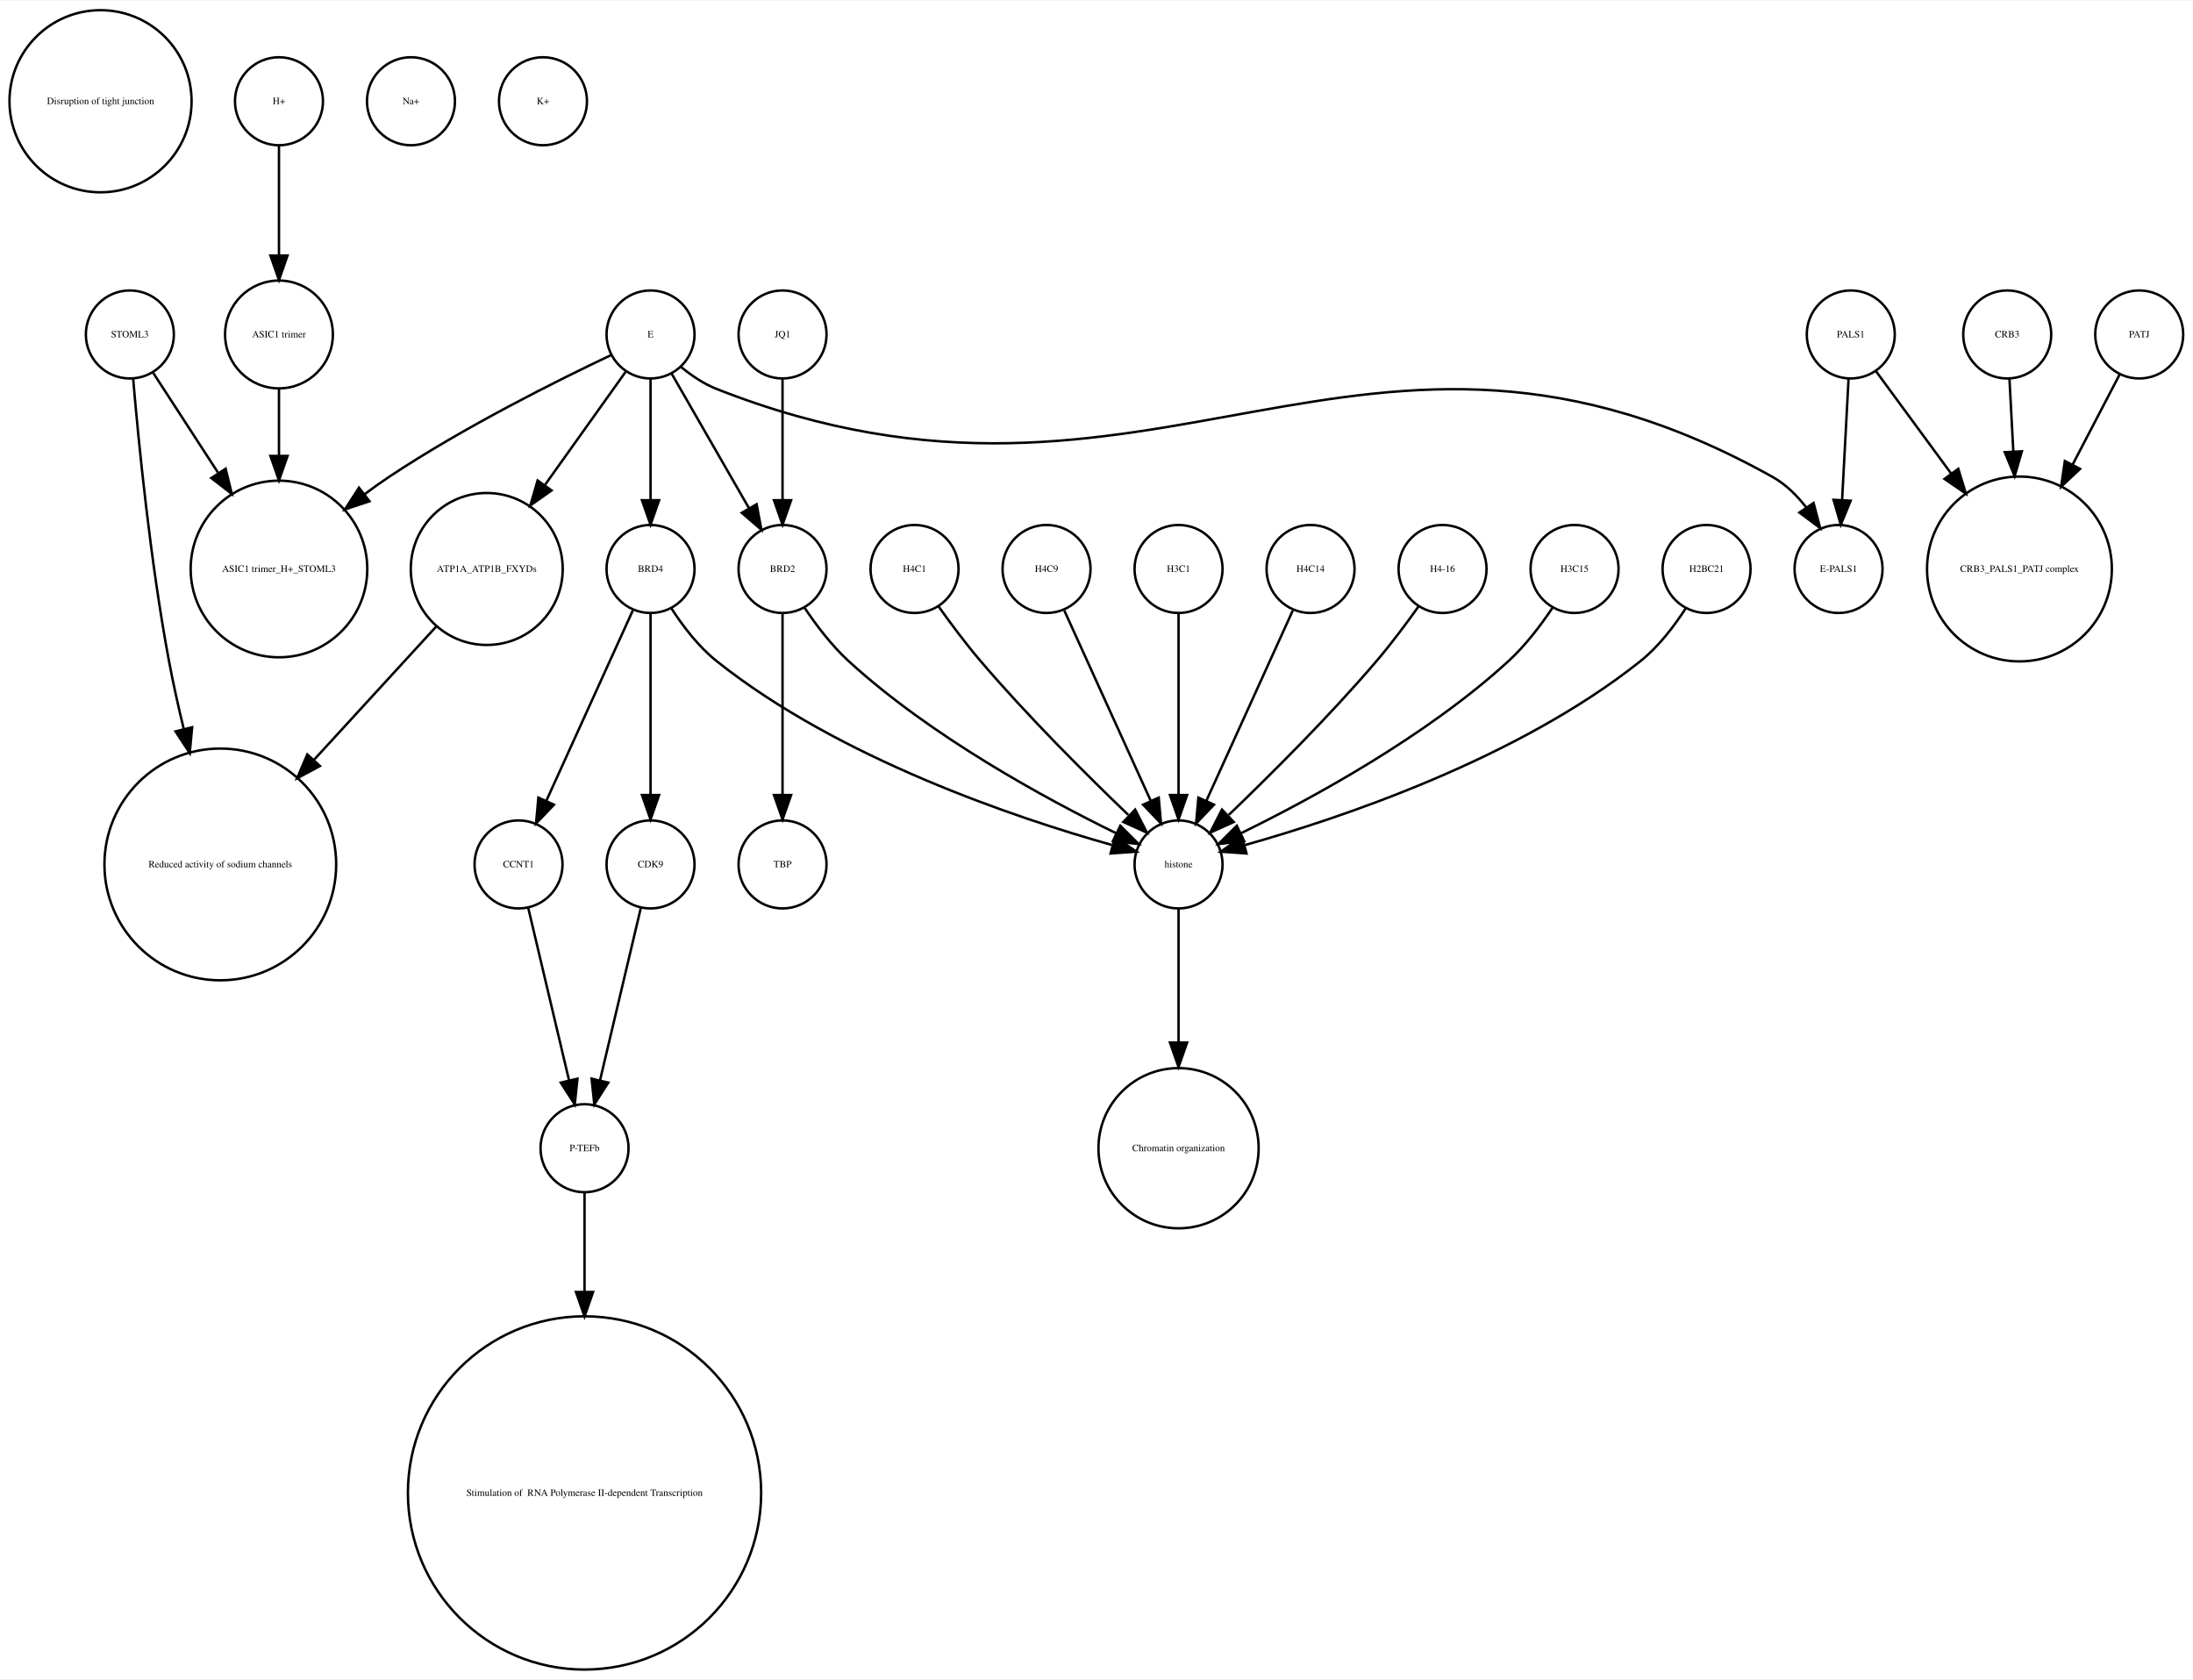
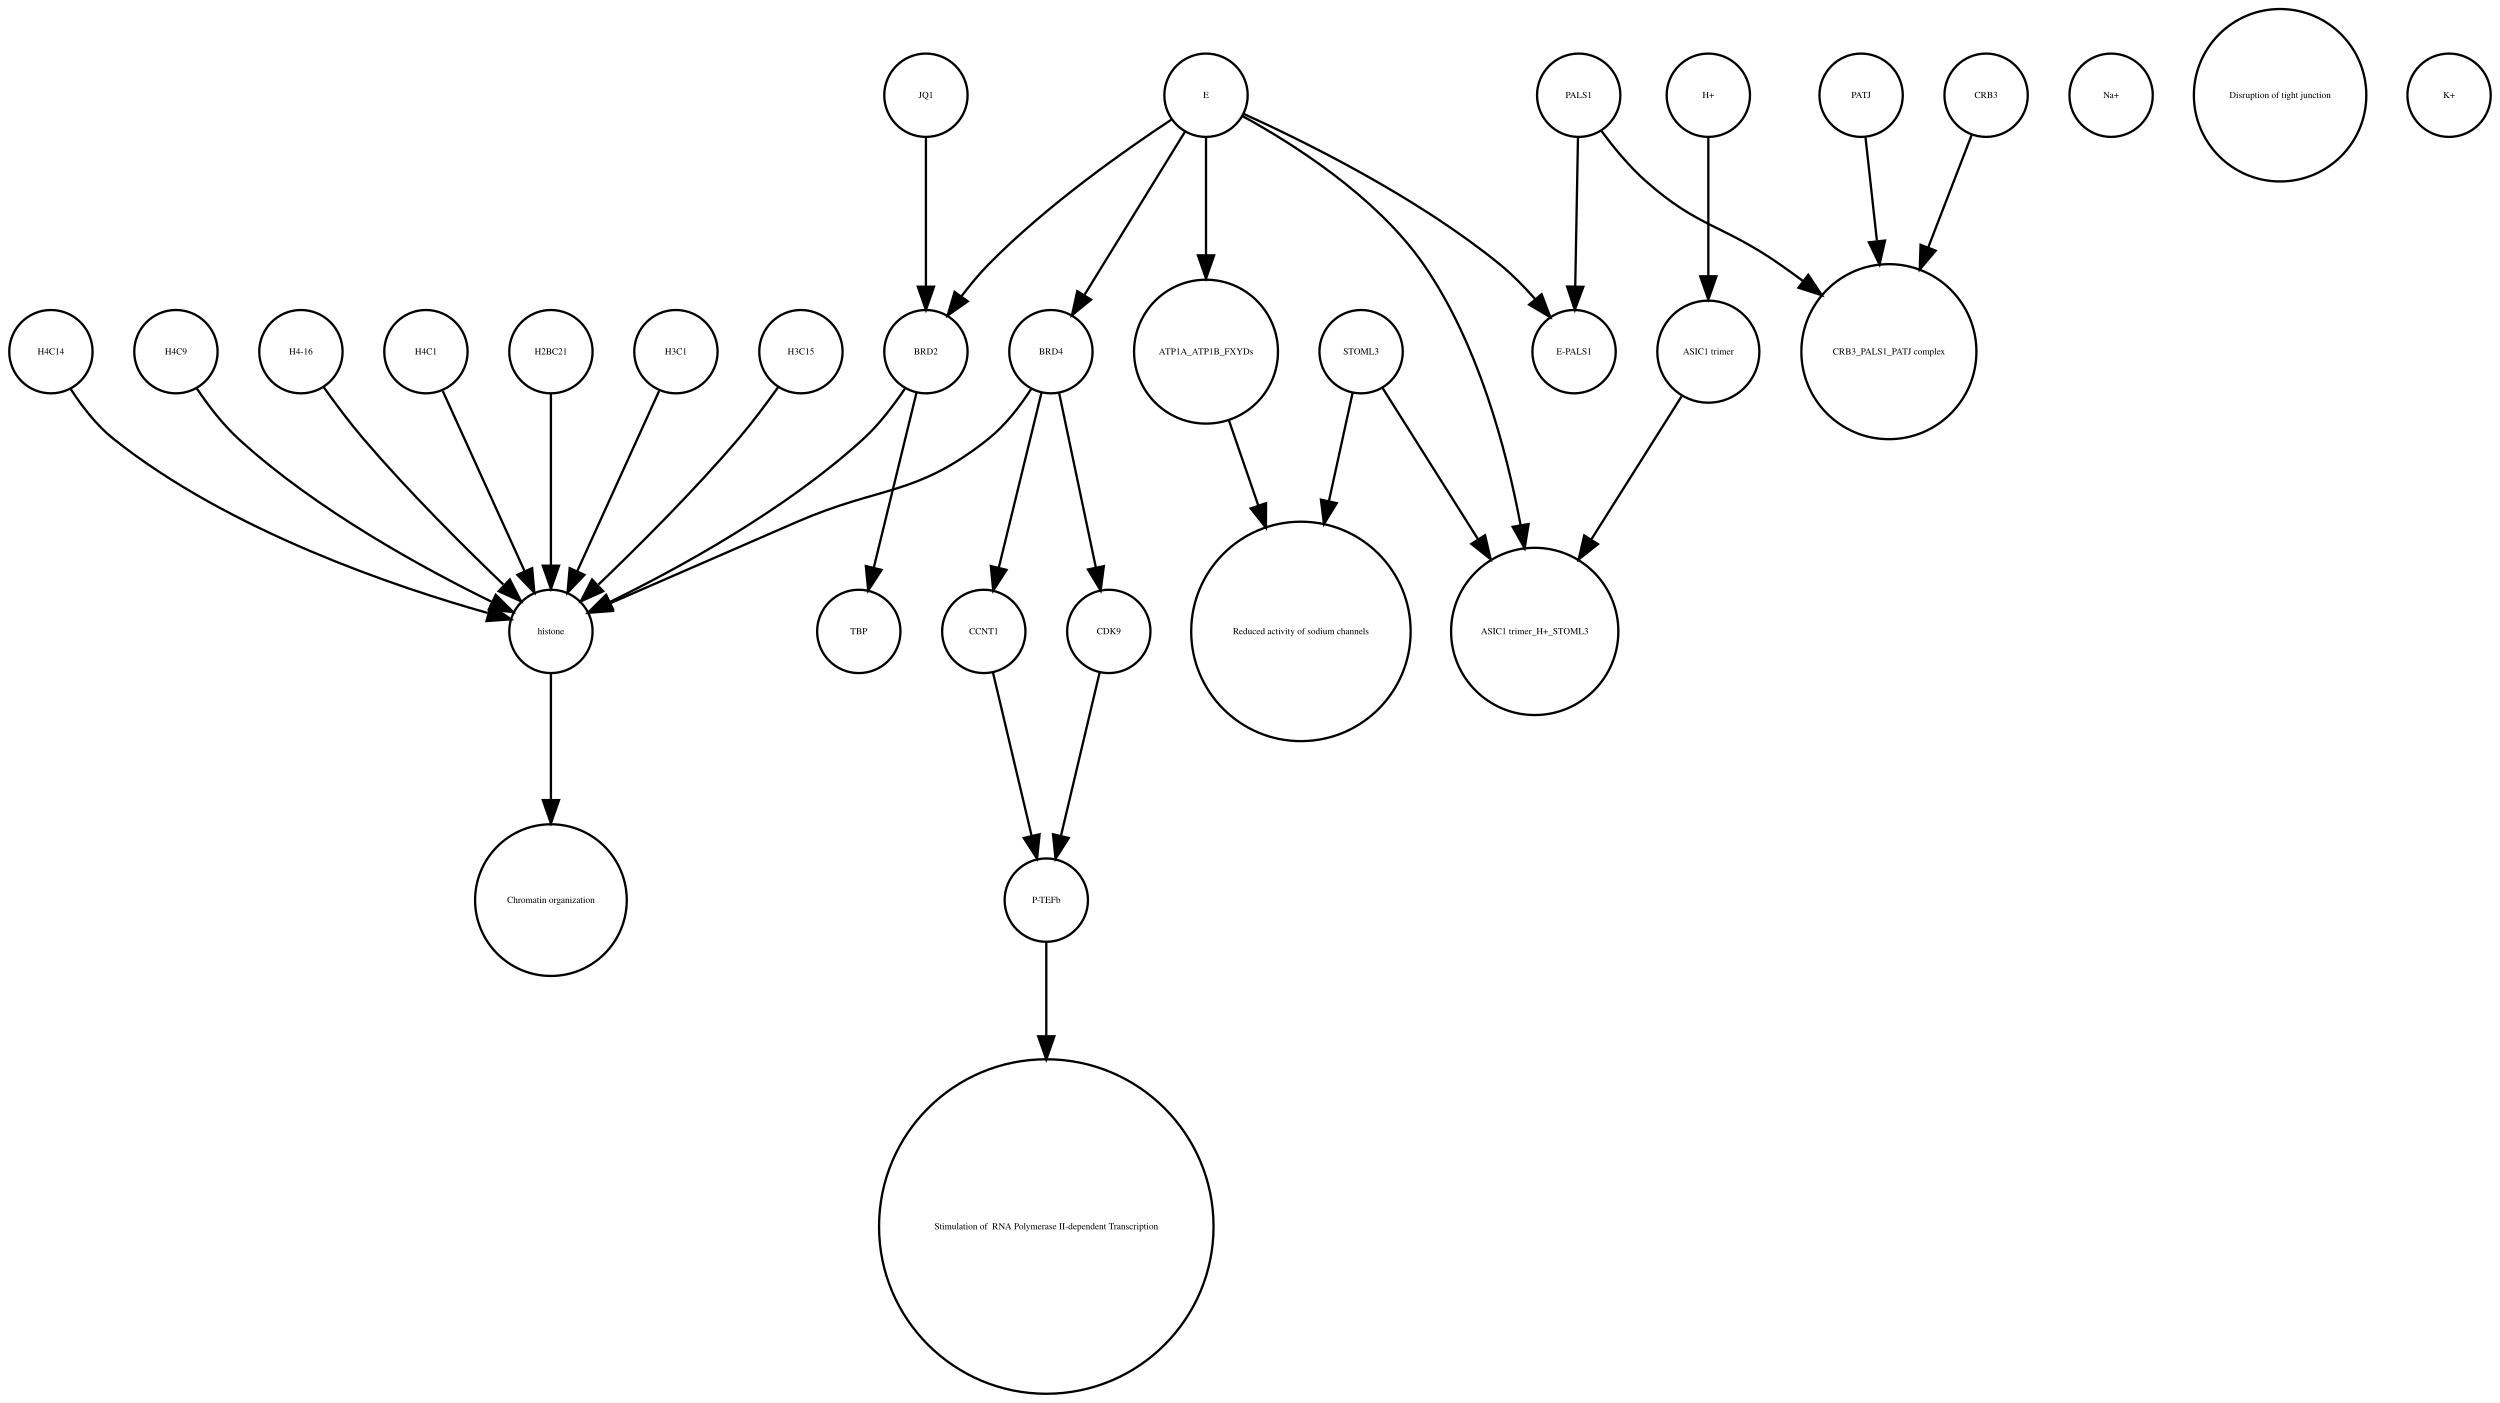
- <svg xmlns="http://www.w3.org/2000/svg" width="897pt" height="687pt" viewBox="0.00 0.00 897.12 686.51">
-   <g id="graph0" class="graph" transform="scale(1 1) rotate(0) translate(4 682.51)">
-     <polygon fill="white" stroke="none" points="-4,4 -4,-682.51 893.123,-682.51 893.123,4 -4,4" />
+ <svg xmlns="http://www.w3.org/2000/svg" width="1080pt" height="606pt" viewBox="0.00 0.00 1080.00 605.96">
+   <g id="graph0" class="graph" transform="scale(1 1) rotate(0) translate(4 601.963)">
+     <polygon fill="white" stroke="none" points="-4,4 -4,-601.963 1076,-601.963 1076,4 -4,4" />
    <g id="node1" class="node">
-       <ellipse fill="none" stroke="black" cx="37.123" cy="-641.387" rx="37.247" ry="37.247" />
-       <text text-anchor="middle" x="37.123" y="-640.187" font-family="Times,serif" font-size="4.00">Disruption of tight junction</text>
+       <ellipse fill="none" stroke="black" cx="396" cy="-450.063" rx="18" ry="18" />
+       <text text-anchor="middle" x="396" y="-448.863" font-family="Times,serif" font-size="4.00">BRD2</text>
+     </g>
+     <g id="node12" class="node">
+       <ellipse fill="none" stroke="black" cx="234" cy="-329.21" rx="18" ry="18" />
+       <text text-anchor="middle" x="234" y="-328.01" font-family="Times,serif" font-size="4.00">histone</text>
+     </g>
+     <g id="edge2" class="edge">
+       <path fill="none" stroke="black" d="M386.917,-434.084C382.152,-426.987 375.878,-418.708 369,-412.409 335.328,-381.576 288.399,-356.1 259.669,-342.042" />
+       <polygon fill="black" stroke="black" points="260.848,-338.725 250.318,-337.555 257.82,-345.037 260.848,-338.725" />
+     </g>
+     <g id="node29" class="node">
+       <ellipse fill="none" stroke="black" cx="367" cy="-329.21" rx="18" ry="18" />
+       <text text-anchor="middle" x="367" y="-328.01" font-family="Times,serif" font-size="4.00">TBP</text>
+     </g>
+     <g id="edge1" class="edge">
+       <path fill="none" stroke="black" d="M391.907,-432.286C387.114,-412.643 379.114,-379.859 373.477,-356.754" />
+       <polygon fill="black" stroke="black" points="376.843,-355.787 371.073,-346.901 370.043,-357.446 376.843,-355.787" />
    </g>
    <g id="node2" class="node">
-       <ellipse fill="none" stroke="black" cx="110.123" cy="-450.063" rx="36.125" ry="36.125" />
-       <text text-anchor="middle" x="110.123" y="-448.863" font-family="Times,serif" font-size="4.00">ASIC1 trimer_H+_STOML3</text>
+       <ellipse fill="none" stroke="black" cx="676" cy="-450.063" rx="18" ry="18" />
+       <text text-anchor="middle" x="676" y="-448.863" font-family="Times,serif" font-size="4.00">E-PALS1</text>
    </g>
    <g id="node3" class="node">
-       <ellipse fill="none" stroke="black" cx="822.123" cy="-450.063" rx="37.807" ry="37.807" />
-       <text text-anchor="middle" x="822.123" y="-448.863" font-family="Times,serif" font-size="4.00">CRB3_PALS1_PATJ complex</text>
+       <ellipse fill="none" stroke="black" cx="800" cy="-560.839" rx="18" ry="18" />
+       <text text-anchor="middle" x="800" y="-559.639" font-family="Times,serif" font-size="4.00">PATJ</text>
+     </g>
+     <g id="node19" class="node">
+       <ellipse fill="none" stroke="black" cx="812" cy="-450.063" rx="37.807" ry="37.807" />
+       <text text-anchor="middle" x="812" y="-448.863" font-family="Times,serif" font-size="4.00">CRB3_PALS1_PATJ complex</text>
+     </g>
+     <g id="edge3" class="edge">
+       <path fill="none" stroke="black" d="M801.875,-542.843C803.205,-530.785 805.06,-513.975 806.819,-498.031" />
+       <polygon fill="black" stroke="black" points="810.336,-498.062 807.954,-487.738 803.379,-497.294 810.336,-498.062" />
    </g>
    <g id="node4" class="node">
-       <ellipse fill="none" stroke="black" cx="235.123" cy="-72.125" rx="72.25" ry="72.25" />
-       <text text-anchor="middle" x="235.123" y="-70.925" font-family="Times,serif" font-size="4.00"> Stimulation of  RNA Polymerase II-dependent Transcription </text>
+       <ellipse fill="none" stroke="black" cx="421" cy="-329.21" rx="18" ry="18" />
+       <text text-anchor="middle" x="421" y="-328.01" font-family="Times,serif" font-size="4.00">CCNT1</text>
+     </g>
+     <g id="node11" class="node">
+       <ellipse fill="none" stroke="black" cx="448" cy="-213.13" rx="18" ry="18" />
+       <text text-anchor="middle" x="448" y="-211.93" font-family="Times,serif" font-size="4.00">P-TEFb</text>
+     </g>
+     <g id="edge4" class="edge">
+       <path fill="none" stroke="black" d="M424.984,-311.377C429.371,-292.842 436.486,-262.781 441.645,-240.983" />
+       <polygon fill="black" stroke="black" points="445.102,-241.569 444,-231.032 438.291,-239.957 445.102,-241.569" />
    </g>
    <g id="node5" class="node">
-       <ellipse fill="none" stroke="black" cx="262.123" cy="-545.99" rx="18" ry="18" />
-       <text text-anchor="middle" x="262.123" y="-544.79" font-family="Times,serif" font-size="4.00">E</text>
-     </g>
-     <g id="edge3" class="edge">
-       <path fill="none" stroke="black" d="M245.983,-537.555C224.545,-527.414 185.813,-508.154 155.123,-487.716 151.821,-485.517 148.47,-483.128 145.163,-480.658" />
-       <polygon fill="black" stroke="black" points="147.141,-477.763 137.088,-474.417 142.86,-483.302 147.141,-477.763" />
+       <ellipse fill="none" stroke="black" cx="517" cy="-560.839" rx="18" ry="18" />
+       <text text-anchor="middle" x="517" y="-559.639" font-family="Times,serif" font-size="4.00">E</text>
+     </g>
+     <g id="edge6" class="edge">
+       <path fill="none" stroke="black" d="M501.958,-550.246C482.479,-537.406 448.059,-513.271 423,-487.716 418.919,-483.555 414.948,-478.749 411.363,-474.015" />
+       <polygon fill="black" stroke="black" points="414.075,-471.791 405.386,-465.728 408.397,-475.886 414.075,-471.791" />
+     </g>
+     <g id="edge9" class="edge">
+       <path fill="none" stroke="black" d="M533.324,-552.75C558.605,-541.309 608.059,-517.065 644,-487.716 649.324,-483.369 654.497,-478.081 659.077,-472.891" />
+       <polygon fill="black" stroke="black" points="661.98,-474.876 665.721,-464.964 656.615,-470.379 661.98,-474.876" />
+     </g>
+     <g id="node16" class="node">
+       <ellipse fill="none" stroke="black" cx="450" cy="-450.063" rx="18" ry="18" />
+       <text text-anchor="middle" x="450" y="-448.863" font-family="Times,serif" font-size="4.00">BRD4</text>
+     </g>
+     <g id="edge8" class="edge">
+       <path fill="none" stroke="black" d="M507.964,-545.169C496.775,-527.004 477.58,-495.84 464.364,-474.383" />
+       <polygon fill="black" stroke="black" points="467.331,-472.527 459.107,-465.848 461.371,-476.198 467.331,-472.527" />
+     </g>
+     <g id="node18" class="node">
+       <ellipse fill="none" stroke="black" cx="517" cy="-450.063" rx="31.08" ry="31.08" />
+       <text text-anchor="middle" x="517" y="-448.863" font-family="Times,serif" font-size="4.00">ATP1A_ATP1B_FXYDs</text>
+     </g>
+     <g id="edge7" class="edge">
+       <path fill="none" stroke="black" d="M517,-542.363C517,-528.707 517,-509.175 517,-491.678" />
+       <polygon fill="black" stroke="black" points="520.5,-491.671 517,-481.671 513.5,-491.671 520.5,-491.671" />
+     </g>
+     <g id="node25" class="node">
+       <ellipse fill="none" stroke="black" cx="659" cy="-329.21" rx="36.125" ry="36.125" />
+       <text text-anchor="middle" x="659" y="-328.01" font-family="Times,serif" font-size="4.00">ASIC1 trimer_H+_STOML3</text>
+     </g>
+     <g id="edge5" class="edge">
+       <path fill="none" stroke="black" d="M532.76,-551.829C553.681,-540.402 590.377,-517.471 611,-487.716 634.391,-453.968 646.644,-408.504 652.895,-375.097" />
+       <polygon fill="black" stroke="black" points="656.36,-375.598 654.647,-365.143 649.466,-374.384 656.36,-375.598" />
    </g>
    <g id="node6" class="node">
-       <ellipse fill="none" stroke="black" cx="748.123" cy="-450.063" rx="18" ry="18" />
-       <text text-anchor="middle" x="748.123" y="-448.863" font-family="Times,serif" font-size="4.00">E-PALS1</text>
-     </g>
-     <g id="edge5" class="edge">
-       <path fill="none" stroke="black" d="M274.605,-532.685C278.877,-529.187 283.904,-525.772 289.123,-523.716 468.383,-453.106 552.931,-581.691 721.123,-487.716 726.516,-484.703 731.132,-480.114 734.944,-475.191" />
-       <polygon fill="black" stroke="black" points="737.905,-477.06 740.593,-466.811 732.101,-473.146 737.905,-477.06" />
+       <ellipse fill="none" stroke="black" cx="396" cy="-560.839" rx="18" ry="18" />
+       <text text-anchor="middle" x="396" y="-559.639" font-family="Times,serif" font-size="4.00">JQ1</text>
+     </g>
+     <g id="edge10" class="edge">
+       <path fill="none" stroke="black" d="M396,-542.363C396,-525.054 396,-498.303 396,-478.224" />
+       <polygon fill="black" stroke="black" points="399.5,-478.138 396,-468.138 392.5,-478.138 399.5,-478.138" />
+     </g>
+     <g id="node7" class="node">
+       <ellipse fill="none" stroke="black" cx="558" cy="-329.21" rx="47.4" ry="47.4" />
+       <text text-anchor="middle" x="558" y="-328.01" font-family="Times,serif" font-size="4.00">Reduced activity of sodium channels</text>
+     </g>
+     <g id="node8" class="node">
+       <ellipse fill="none" stroke="black" cx="234" cy="-213.13" rx="32.761" ry="32.761" />
+       <text text-anchor="middle" x="234" y="-211.93" font-family="Times,serif" font-size="4.00">Chromatin organization</text>
+     </g>
+     <g id="node9" class="node">
+       <ellipse fill="none" stroke="black" cx="234" cy="-450.063" rx="18" ry="18" />
+       <text text-anchor="middle" x="234" y="-448.863" font-family="Times,serif" font-size="4.00">H2BC21</text>
+     </g>
+     <g id="edge11" class="edge">
+       <path fill="none" stroke="black" d="M234,-432.034C234,-412.64 234,-380.675 234,-357.731" />
+       <polygon fill="black" stroke="black" points="237.5,-357.594 234,-347.594 230.5,-357.594 237.5,-357.594" />
+     </g>
+     <g id="node10" class="node">
+       <ellipse fill="none" stroke="black" cx="288" cy="-450.063" rx="18" ry="18" />
+       <text text-anchor="middle" x="288" y="-448.863" font-family="Times,serif" font-size="4.00">H3C1</text>
+     </g>
+     <g id="edge12" class="edge">
+       <path fill="none" stroke="black" d="M280.717,-433.034C271.649,-413.075 256.056,-378.754 245.399,-355.299" />
+       <polygon fill="black" stroke="black" points="248.49,-353.642 241.167,-345.985 242.117,-356.537 248.49,-353.642" />
+     </g>
+     <g id="node30" class="node">
+       <ellipse fill="none" stroke="black" cx="448" cy="-72.125" rx="72.25" ry="72.25" />
+       <text text-anchor="middle" x="448" y="-70.925" font-family="Times,serif" font-size="4.00"> Stimulation of  RNA Polymerase II-dependent Transcription </text>
+     </g>
+     <g id="edge13" class="edge">
+       <path fill="none" stroke="black" d="M448,-195.085C448,-184.44 448,-169.87 448,-154.501" />
+       <polygon fill="black" stroke="black" points="451.5,-154.32 448,-144.32 444.5,-154.32 451.5,-154.32" />
+     </g>
+     <g id="edge14" class="edge">
+       <path fill="none" stroke="black" d="M234,-310.884C234,-296.474 234,-275.35 234,-256.514" />
+       <polygon fill="black" stroke="black" points="237.5,-256.342 234,-246.342 230.5,-256.342 237.5,-256.342" />
    </g>
    <g id="node13" class="node">
-       <ellipse fill="none" stroke="black" cx="316.123" cy="-450.063" rx="18" ry="18" />
-       <text text-anchor="middle" x="316.123" y="-448.863" font-family="Times,serif" font-size="4.00">BRD2</text>
-     </g>
-     <g id="edge4" class="edge">
-       <path fill="none" stroke="black" d="M270.799,-529.899C279.302,-515.11 292.394,-492.337 302.326,-475.062" />
-       <polygon fill="black" stroke="black" points="305.519,-476.53 307.469,-466.117 299.45,-473.041 305.519,-476.53" />
+       <ellipse fill="none" stroke="black" cx="584" cy="-450.063" rx="18" ry="18" />
+       <text text-anchor="middle" x="584" y="-448.863" font-family="Times,serif" font-size="4.00">STOML3</text>
+     </g>
+     <g id="edge16" class="edge">
+       <path fill="none" stroke="black" d="M580.33,-432.286C577.639,-419.984 573.82,-402.526 570.1,-385.521" />
+       <polygon fill="black" stroke="black" points="573.486,-384.624 567.93,-375.603 566.648,-386.12 573.486,-384.624" />
+     </g>
+     <g id="edge15" class="edge">
+       <path fill="none" stroke="black" d="M593.196,-434.489C603.418,-418.291 620.346,-391.464 634.473,-369.077" />
+       <polygon fill="black" stroke="black" points="637.552,-370.757 639.929,-360.432 631.632,-367.021 637.552,-370.757" />
+     </g>
+     <g id="node14" class="node">
+       <ellipse fill="none" stroke="black" cx="908" cy="-560.839" rx="18" ry="18" />
+       <text text-anchor="middle" x="908" y="-559.639" font-family="Times,serif" font-size="4.00">Na+</text>
    </g>
    <g id="node15" class="node">
-       <ellipse fill="none" stroke="black" cx="195.123" cy="-450.063" rx="31.08" ry="31.08" />
-       <text text-anchor="middle" x="195.123" y="-448.863" font-family="Times,serif" font-size="4.00">ATP1A_ATP1B_FXYDs</text>
-     </g>
-     <g id="edge2" class="edge">
-       <path fill="none" stroke="black" d="M251.947,-530.725C243.237,-518.514 230.35,-500.448 219.05,-484.606" />
-       <polygon fill="black" stroke="black" points="221.629,-482.194 212.972,-476.085 215.93,-486.259 221.629,-482.194" />
-     </g>
-     <g id="node16" class="node">
-       <ellipse fill="none" stroke="black" cx="262.123" cy="-450.063" rx="18" ry="18" />
-       <text text-anchor="middle" x="262.123" y="-448.863" font-family="Times,serif" font-size="4.00">BRD4</text>
-     </g>
-     <g id="edge1" class="edge">
-       <path fill="none" stroke="black" d="M262.123,-527.762C262.123,-513.993 262.123,-494.429 262.123,-478.507" />
-       <polygon fill="black" stroke="black" points="265.623,-478.181 262.123,-468.181 258.623,-478.181 265.623,-478.181" />
-     </g>
-     <g id="node7" class="node">
-       <ellipse fill="none" stroke="black" cx="370.123" cy="-450.063" rx="18" ry="18" />
-       <text text-anchor="middle" x="370.123" y="-448.863" font-family="Times,serif" font-size="4.00">H4C1</text>
-     </g>
-     <g id="node14" class="node">
-       <ellipse fill="none" stroke="black" cx="478.123" cy="-329.21" rx="18" ry="18" />
-       <text text-anchor="middle" x="478.123" y="-328.01" font-family="Times,serif" font-size="4.00">histone</text>
-     </g>
-     <g id="edge6" class="edge">
-       <path fill="none" stroke="black" d="M379.924,-434.777C384.86,-427.845 391.069,-419.504 397.123,-412.409 416.459,-389.752 440.655,-365.688 457.545,-349.492" />
-       <polygon fill="black" stroke="black" points="460.363,-351.643 465.196,-342.215 455.538,-346.571 460.363,-351.643" />
-     </g>
-     <g id="node8" class="node">
-       <ellipse fill="none" stroke="black" cx="424.123" cy="-450.063" rx="18" ry="18" />
-       <text text-anchor="middle" x="424.123" y="-448.863" font-family="Times,serif" font-size="4.00">H4C9</text>
-     </g>
-     <g id="edge7" class="edge">
-       <path fill="none" stroke="black" d="M431.406,-433.034C440.474,-413.075 456.067,-378.754 466.724,-355.299" />
-       <polygon fill="black" stroke="black" points="470.006,-356.537 470.956,-345.985 463.633,-353.642 470.006,-356.537" />
-     </g>
-     <g id="node9" class="node">
-       <ellipse fill="none" stroke="black" cx="478.123" cy="-450.063" rx="18" ry="18" />
-       <text text-anchor="middle" x="478.123" y="-448.863" font-family="Times,serif" font-size="4.00">H3C1</text>
-     </g>
-     <g id="edge8" class="edge">
-       <path fill="none" stroke="black" d="M478.123,-432.034C478.123,-412.64 478.123,-380.675 478.123,-357.731" />
-       <polygon fill="black" stroke="black" points="481.623,-357.594 478.123,-347.594 474.623,-357.594 481.623,-357.594" />
-     </g>
-     <g id="node10" class="node">
-       <ellipse fill="none" stroke="black" cx="164.123" cy="-641.387" rx="18" ry="18" />
-       <text text-anchor="middle" x="164.123" y="-640.187" font-family="Times,serif" font-size="4.00">Na+</text>
-     </g>
-     <g id="node11" class="node">
-       <ellipse fill="none" stroke="black" cx="110.123" cy="-545.99" rx="22.05" ry="22.05" />
-       <text text-anchor="middle" x="110.123" y="-544.79" font-family="Times,serif" font-size="4.00">ASIC1 trimer</text>
-     </g>
-     <g id="edge9" class="edge">
-       <path fill="none" stroke="black" d="M110.123,-523.677C110.123,-515.568 110.123,-505.988 110.123,-496.491" />
-       <polygon fill="black" stroke="black" points="113.623,-496.293 110.123,-486.293 106.623,-496.293 113.623,-496.293" />
-     </g>
-     <g id="node12" class="node">
-       <ellipse fill="none" stroke="black" cx="86.123" cy="-329.21" rx="47.4" ry="47.4" />
-       <text text-anchor="middle" x="86.123" y="-328.01" font-family="Times,serif" font-size="4.00">Reduced activity of sodium channels</text>
-     </g>
-     <g id="edge10" class="edge">
-       <path fill="none" stroke="black" d="M325.206,-434.084C329.971,-426.987 336.245,-418.708 343.123,-412.409 376.795,-381.576 423.724,-356.1 452.454,-342.042" />
-       <polygon fill="black" stroke="black" points="454.303,-345.037 461.805,-337.555 451.275,-338.725 454.303,-345.037" />
-     </g>
-     <g id="node25" class="node">
-       <ellipse fill="none" stroke="black" cx="316.123" cy="-329.21" rx="18" ry="18" />
-       <text text-anchor="middle" x="316.123" y="-328.01" font-family="Times,serif" font-size="4.00">TBP</text>
-     </g>
-     <g id="edge11" class="edge">
-       <path fill="none" stroke="black" d="M316.123,-432.034C316.123,-412.64 316.123,-380.675 316.123,-357.731" />
-       <polygon fill="black" stroke="black" points="319.623,-357.594 316.123,-347.594 312.623,-357.594 319.623,-357.594" />
+       <ellipse fill="none" stroke="black" cx="734" cy="-560.839" rx="18" ry="18" />
+       <text text-anchor="middle" x="734" y="-559.639" font-family="Times,serif" font-size="4.00">H+</text>
+     </g>
+     <g id="node26" class="node">
+       <ellipse fill="none" stroke="black" cx="734" cy="-450.063" rx="22.05" ry="22.05" />
+       <text text-anchor="middle" x="734" y="-448.863" font-family="Times,serif" font-size="4.00">ASIC1 trimer</text>
+     </g>
+     <g id="edge17" class="edge">
+       <path fill="none" stroke="black" d="M734,-542.363C734,-526.35 734,-502.256 734,-482.839" />
+       <polygon fill="black" stroke="black" points="737.5,-482.615 734,-472.615 730.5,-482.615 737.5,-482.615" />
+     </g>
+     <g id="edge20" class="edge">
+       <path fill="none" stroke="black" d="M445.907,-432.286C441.114,-412.643 433.114,-379.859 427.477,-356.754" />
+       <polygon fill="black" stroke="black" points="430.843,-355.787 425.073,-346.901 424.043,-357.446 430.843,-355.787" />
+     </g>
+     <g id="edge19" class="edge">
+       <path fill="none" stroke="black" d="M441.517,-434.023C436.815,-426.741 430.419,-418.318 423,-412.409 391.547,-387.359 376.875,-392.442 340,-376.409 312.505,-364.455 281.014,-350.725 259.548,-341.36" />
+       <polygon fill="black" stroke="black" points="260.724,-338.055 250.159,-337.263 257.924,-344.47 260.724,-338.055" />
+     </g>
+     <g id="node27" class="node">
+       <ellipse fill="none" stroke="black" cx="475" cy="-329.21" rx="18" ry="18" />
+       <text text-anchor="middle" x="475" y="-328.01" font-family="Times,serif" font-size="4.00">CDK9</text>
+     </g>
+     <g id="edge18" class="edge">
+       <path fill="none" stroke="black" d="M453.529,-432.286C457.661,-412.643 464.557,-379.859 469.417,-356.754" />
+       <polygon fill="black" stroke="black" points="472.856,-357.408 471.489,-346.901 466.006,-355.967 472.856,-357.408" />
+     </g>
+     <g id="node17" class="node">
+       <ellipse fill="none" stroke="black" cx="342" cy="-450.063" rx="18" ry="18" />
+       <text text-anchor="middle" x="342" y="-448.863" font-family="Times,serif" font-size="4.00">H3C15</text>
+     </g>
+     <g id="edge21" class="edge">
+       <path fill="none" stroke="black" d="M332.199,-434.777C327.264,-427.845 321.054,-419.504 315,-412.409 295.664,-389.752 271.468,-365.688 254.578,-349.492" />
+       <polygon fill="black" stroke="black" points="256.585,-346.571 246.927,-342.215 251.76,-351.643 256.585,-346.571" />
+     </g>
+     <g id="edge22" class="edge">
+       <path fill="none" stroke="black" d="M526.925,-420.292C530.74,-409.233 535.227,-396.224 539.588,-383.584" />
+       <polygon fill="black" stroke="black" points="542.932,-384.623 542.884,-374.029 536.314,-382.341 542.932,-384.623" />
+     </g>
+     <g id="node20" class="node">
+       <ellipse fill="none" stroke="black" cx="18" cy="-450.063" rx="18" ry="18" />
+       <text text-anchor="middle" x="18" y="-448.863" font-family="Times,serif" font-size="4.00">H4C14</text>
+     </g>
+     <g id="edge23" class="edge">
+       <path fill="none" stroke="black" d="M26.485,-434.026C31.188,-426.745 37.584,-418.322 45,-412.409 95.124,-372.447 167.656,-348.16 206.684,-337.181" />
+       <polygon fill="black" stroke="black" points="208.03,-340.442 216.757,-334.435 206.189,-333.688 208.03,-340.442" />
+     </g>
+     <g id="node21" class="node">
+       <ellipse fill="none" stroke="black" cx="678" cy="-560.839" rx="18" ry="18" />
+       <text text-anchor="middle" x="678" y="-559.639" font-family="Times,serif" font-size="4.00">PALS1</text>
+     </g>
+     <g id="edge24" class="edge">
+       <path fill="none" stroke="black" d="M677.679,-542.363C677.36,-525.054 676.869,-498.303 676.499,-478.224" />
+       <polygon fill="black" stroke="black" points="679.997,-478.072 676.314,-468.138 672.998,-478.2 679.997,-478.072" />
+     </g>
+     <g id="edge25" class="edge">
+       <path fill="none" stroke="black" d="M687.741,-545.505C692.952,-538.453 699.776,-530.116 707,-523.716 729.711,-503.599 740.113,-505.07 765,-487.716 768.249,-485.451 771.578,-483.043 774.889,-480.586" />
+       <polygon fill="black" stroke="black" points="777.163,-483.255 783.03,-474.432 772.942,-477.671 777.163,-483.255" />
+     </g>
+     <g id="node22" class="node">
+       <ellipse fill="none" stroke="black" cx="72" cy="-450.063" rx="18" ry="18" />
+       <text text-anchor="middle" x="72" y="-448.863" font-family="Times,serif" font-size="4.00">H4C9</text>
+     </g>
+     <g id="edge26" class="edge">
+       <path fill="none" stroke="black" d="M81.083,-434.084C85.848,-426.987 92.122,-418.708 99,-412.409 132.672,-381.576 179.601,-356.1 208.331,-342.042" />
+       <polygon fill="black" stroke="black" points="210.18,-345.037 217.682,-337.555 207.152,-338.725 210.18,-345.037" />
    </g>
    <g id="node23" class="node">
-       <ellipse fill="none" stroke="black" cx="478.123" cy="-213.13" rx="32.761" ry="32.761" />
-       <text text-anchor="middle" x="478.123" y="-211.93" font-family="Times,serif" font-size="4.00">Chromatin organization</text>
-     </g>
-     <g id="edge12" class="edge">
-       <path fill="none" stroke="black" d="M478.123,-310.884C478.123,-296.474 478.123,-275.35 478.123,-256.514" />
-       <polygon fill="black" stroke="black" points="481.623,-256.342 478.123,-246.342 474.623,-256.342 481.623,-256.342" />
-     </g>
-     <g id="edge13" class="edge">
-       <path fill="none" stroke="black" d="M174.364,-426.428C160.312,-411.105 141.326,-390.403 124.565,-372.127" />
-       <polygon fill="black" stroke="black" points="126.877,-369.469 117.538,-364.465 121.718,-374.201 126.877,-369.469" />
-     </g>
-     <g id="edge14" class="edge">
-       <path fill="none" stroke="black" d="M270.608,-434.026C275.311,-426.745 281.707,-418.322 289.123,-412.409 339.247,-372.447 411.779,-348.16 450.807,-337.181" />
-       <polygon fill="black" stroke="black" points="452.153,-340.442 460.88,-334.435 450.312,-333.688 452.153,-340.442" />
+       <ellipse fill="none" stroke="black" cx="126" cy="-450.063" rx="18" ry="18" />
+       <text text-anchor="middle" x="126" y="-448.863" font-family="Times,serif" font-size="4.00">H4-16</text>
+     </g>
+     <g id="edge27" class="edge">
+       <path fill="none" stroke="black" d="M135.801,-434.777C140.736,-427.845 146.946,-419.504 153,-412.409 172.336,-389.752 196.532,-365.688 213.422,-349.492" />
+       <polygon fill="black" stroke="black" points="216.24,-351.643 221.073,-342.215 211.415,-346.571 216.24,-351.643" />
    </g>
    <g id="node24" class="node">
-       <ellipse fill="none" stroke="black" cx="208.123" cy="-329.21" rx="18" ry="18" />
-       <text text-anchor="middle" x="208.123" y="-328.01" font-family="Times,serif" font-size="4.00">CCNT1</text>
-     </g>
-     <g id="edge15" class="edge">
-       <path fill="none" stroke="black" d="M254.84,-433.034C245.772,-413.075 230.179,-378.754 219.522,-355.299" />
-       <polygon fill="black" stroke="black" points="222.613,-353.642 215.29,-345.985 216.24,-356.537 222.613,-353.642" />
-     </g>
-     <g id="node27" class="node">
-       <ellipse fill="none" stroke="black" cx="262.123" cy="-329.21" rx="18" ry="18" />
-       <text text-anchor="middle" x="262.123" y="-328.01" font-family="Times,serif" font-size="4.00">CDK9</text>
-     </g>
-     <g id="edge16" class="edge">
-       <path fill="none" stroke="black" d="M262.123,-432.034C262.123,-412.64 262.123,-380.675 262.123,-357.731" />
-       <polygon fill="black" stroke="black" points="265.623,-357.594 262.123,-347.594 258.623,-357.594 265.623,-357.594" />
-     </g>
-     <g id="node17" class="node">
-       <ellipse fill="none" stroke="black" cx="817.123" cy="-545.99" rx="18" ry="18" />
-       <text text-anchor="middle" x="817.123" y="-544.79" font-family="Times,serif" font-size="4.00">CRB3</text>
-     </g>
-     <g id="edge17" class="edge">
-       <path fill="none" stroke="black" d="M818.04,-527.762C818.489,-519.334 819.053,-508.735 819.618,-498.13" />
-       <polygon fill="black" stroke="black" points="823.119,-498.202 820.155,-488.03 816.129,-497.829 823.119,-498.202" />
-     </g>
-     <g id="node18" class="node">
-       <ellipse fill="none" stroke="black" cx="532.123" cy="-450.063" rx="18" ry="18" />
-       <text text-anchor="middle" x="532.123" y="-448.863" font-family="Times,serif" font-size="4.00">H4C14</text>
-     </g>
-     <g id="edge18" class="edge">
-       <path fill="none" stroke="black" d="M524.84,-433.034C515.772,-413.075 500.179,-378.754 489.522,-355.299" />
-       <polygon fill="black" stroke="black" points="492.613,-353.642 485.29,-345.985 486.24,-356.537 492.613,-353.642" />
-     </g>
-     <g id="node19" class="node">
-       <ellipse fill="none" stroke="black" cx="110.123" cy="-641.387" rx="18" ry="18" />
-       <text text-anchor="middle" x="110.123" y="-640.187" font-family="Times,serif" font-size="4.00">H+</text>
-     </g>
-     <g id="edge19" class="edge">
-       <path fill="none" stroke="black" d="M110.123,-623.257C110.123,-610.798 110.123,-593.57 110.123,-578.639" />
-       <polygon fill="black" stroke="black" points="113.623,-578.275 110.123,-568.275 106.623,-578.275 113.623,-578.275" />
-     </g>
-     <g id="node20" class="node">
-       <ellipse fill="none" stroke="black" cx="753.123" cy="-545.99" rx="18" ry="18" />
-       <text text-anchor="middle" x="753.123" y="-544.79" font-family="Times,serif" font-size="4.00">PALS1</text>
-     </g>
-     <g id="edge20" class="edge">
-       <path fill="none" stroke="black" d="M763.304,-531.131C771.465,-520.022 783.319,-503.886 794.25,-489.005" />
-       <polygon fill="black" stroke="black" points="797.1,-491.038 800.199,-480.907 791.458,-486.894 797.1,-491.038" />
-     </g>
-     <g id="edge21" class="edge">
-       <path fill="none" stroke="black" d="M752.206,-527.762C751.473,-513.993 750.432,-494.429 749.584,-478.507" />
-       <polygon fill="black" stroke="black" points="753.061,-477.981 749.034,-468.181 746.071,-478.353 753.061,-477.981" />
-     </g>
-     <g id="node21" class="node">
-       <ellipse fill="none" stroke="black" cx="49.123" cy="-545.99" rx="18" ry="18" />
-       <text text-anchor="middle" x="49.123" y="-544.79" font-family="Times,serif" font-size="4.00">STOML3</text>
-     </g>
-     <g id="edge22" class="edge">
-       <path fill="none" stroke="black" d="M58.654,-530.314C65.758,-519.376 75.803,-503.908 85.136,-489.538" />
-       <polygon fill="black" stroke="black" points="88.311,-491.075 90.822,-480.782 82.44,-487.262 88.311,-491.075" />
-     </g>
-     <g id="edge23" class="edge">
-       <path fill="none" stroke="black" d="M50.485,-527.719C52.652,-502.31 57.442,-453.429 65.123,-412.409 66.815,-403.372 68.931,-393.855 71.163,-384.629" />
-       <polygon fill="black" stroke="black" points="74.598,-385.318 73.616,-374.769 67.805,-383.628 74.598,-385.318" />
-     </g>
-     <g id="node22" class="node">
-       <ellipse fill="none" stroke="black" cx="871.123" cy="-545.99" rx="18" ry="18" />
-       <text text-anchor="middle" x="871.123" y="-544.79" font-family="Times,serif" font-size="4.00">PATJ</text>
-     </g>
-     <g id="edge24" class="edge">
-       <path fill="none" stroke="black" d="M863.032,-529.48C857.775,-519.404 850.654,-505.753 843.826,-492.665" />
-       <polygon fill="black" stroke="black" points="846.901,-490.992 839.173,-483.745 840.695,-494.23 846.901,-490.992" />
+       <ellipse fill="none" stroke="black" cx="981" cy="-560.839" rx="37.247" ry="37.247" />
+       <text text-anchor="middle" x="981" y="-559.639" font-family="Times,serif" font-size="4.00">Disruption of tight junction</text>
+     </g>
+     <g id="edge28" class="edge">
+       <path fill="none" stroke="black" d="M722.446,-430.753C712.091,-414.344 696.56,-389.731 683.456,-368.965" />
+       <polygon fill="black" stroke="black" points="686.307,-366.925 678.01,-360.336 680.387,-370.661 686.307,-366.925" />
+     </g>
+     <g id="edge29" class="edge">
+       <path fill="none" stroke="black" d="M471.016,-311.377C466.629,-292.842 459.514,-262.781 454.355,-240.983" />
+       <polygon fill="black" stroke="black" points="457.709,-239.957 452,-231.032 450.898,-241.569 457.709,-239.957" />
+     </g>
+     <g id="node28" class="node">
+       <ellipse fill="none" stroke="black" cx="180" cy="-450.063" rx="18" ry="18" />
+       <text text-anchor="middle" x="180" y="-448.863" font-family="Times,serif" font-size="4.00">H4C1</text>
+     </g>
+     <g id="edge30" class="edge">
+       <path fill="none" stroke="black" d="M187.283,-433.034C196.351,-413.075 211.944,-378.754 222.601,-355.299" />
+       <polygon fill="black" stroke="black" points="225.883,-356.537 226.833,-345.985 219.51,-353.642 225.883,-356.537" />
    </g>
    <g id="node31" class="node">
-       <ellipse fill="none" stroke="black" cx="235.123" cy="-213.13" rx="18" ry="18" />
-       <text text-anchor="middle" x="235.123" y="-211.93" font-family="Times,serif" font-size="4.00">P-TEFb</text>
-     </g>
-     <g id="edge25" class="edge">
-       <path fill="none" stroke="black" d="M212.107,-311.377C216.494,-292.842 223.609,-262.781 228.768,-240.983" />
-       <polygon fill="black" stroke="black" points="232.226,-241.569 231.123,-231.032 225.414,-239.957 232.226,-241.569" />
-     </g>
-     <g id="node26" class="node">
-       <ellipse fill="none" stroke="black" cx="586.123" cy="-450.063" rx="18" ry="18" />
-       <text text-anchor="middle" x="586.123" y="-448.863" font-family="Times,serif" font-size="4.00">H4-16</text>
-     </g>
-     <g id="edge26" class="edge">
-       <path fill="none" stroke="black" d="M576.322,-434.777C571.387,-427.845 565.177,-419.504 559.123,-412.409 539.787,-389.752 515.591,-365.688 498.701,-349.492" />
-       <polygon fill="black" stroke="black" points="500.708,-346.571 491.05,-342.215 495.884,-351.643 500.708,-346.571" />
-     </g>
-     <g id="edge27" class="edge">
-       <path fill="none" stroke="black" d="M258.139,-311.377C253.752,-292.842 246.638,-262.781 241.478,-240.983" />
-       <polygon fill="black" stroke="black" points="244.833,-239.957 239.123,-231.032 238.021,-241.569 244.833,-239.957" />
-     </g>
-     <g id="node28" class="node">
-       <ellipse fill="none" stroke="black" cx="218.123" cy="-641.387" rx="18" ry="18" />
-       <text text-anchor="middle" x="218.123" y="-640.187" font-family="Times,serif" font-size="4.00">K+</text>
-     </g>
-     <g id="node29" class="node">
-       <ellipse fill="none" stroke="black" cx="640.123" cy="-450.063" rx="18" ry="18" />
-       <text text-anchor="middle" x="640.123" y="-448.863" font-family="Times,serif" font-size="4.00">H3C15</text>
-     </g>
-     <g id="edge28" class="edge">
-       <path fill="none" stroke="black" d="M631.04,-434.084C626.275,-426.987 620.001,-418.708 613.123,-412.409 579.451,-381.576 532.523,-356.1 503.793,-342.042" />
-       <polygon fill="black" stroke="black" points="504.971,-338.725 494.441,-337.555 501.943,-345.037 504.971,-338.725" />
-     </g>
-     <g id="node30" class="node">
-       <ellipse fill="none" stroke="black" cx="316.123" cy="-545.99" rx="18" ry="18" />
-       <text text-anchor="middle" x="316.123" y="-544.79" font-family="Times,serif" font-size="4.00">JQ1</text>
-     </g>
-     <g id="edge29" class="edge">
-       <path fill="none" stroke="black" d="M316.123,-527.762C316.123,-513.993 316.123,-494.429 316.123,-478.507" />
-       <polygon fill="black" stroke="black" points="319.623,-478.181 316.123,-468.181 312.623,-478.181 319.623,-478.181" />
-     </g>
-     <g id="edge30" class="edge">
-       <path fill="none" stroke="black" d="M235.123,-195.085C235.123,-184.44 235.123,-169.87 235.123,-154.501" />
-       <polygon fill="black" stroke="black" points="238.623,-154.32 235.123,-144.32 231.623,-154.32 238.623,-154.32" />
+       <ellipse fill="none" stroke="black" cx="854" cy="-560.839" rx="18" ry="18" />
+       <text text-anchor="middle" x="854" y="-559.639" font-family="Times,serif" font-size="4.00">CRB3</text>
+     </g>
+     <g id="edge31" class="edge">
+       <path fill="none" stroke="black" d="M847.803,-543.789C842.835,-530.924 835.62,-512.237 828.966,-495.004" />
+       <polygon fill="black" stroke="black" points="832.212,-493.693 825.345,-485.625 825.682,-496.215 832.212,-493.693" />
    </g>
    <g id="node32" class="node">
-       <ellipse fill="none" stroke="black" cx="694.123" cy="-450.063" rx="18" ry="18" />
-       <text text-anchor="middle" x="694.123" y="-448.863" font-family="Times,serif" font-size="4.00">H2BC21</text>
-     </g>
-     <g id="edge31" class="edge">
-       <path fill="none" stroke="black" d="M685.638,-434.026C680.935,-426.745 674.539,-418.322 667.123,-412.409 616.999,-372.447 544.467,-348.16 505.439,-337.181" />
-       <polygon fill="black" stroke="black" points="505.934,-333.688 495.366,-334.435 504.093,-340.442 505.934,-333.688" />
+       <ellipse fill="none" stroke="black" cx="1054" cy="-560.839" rx="18" ry="18" />
+       <text text-anchor="middle" x="1054" y="-559.639" font-family="Times,serif" font-size="4.00">K+</text>
    </g>
  </g>
</svg>
